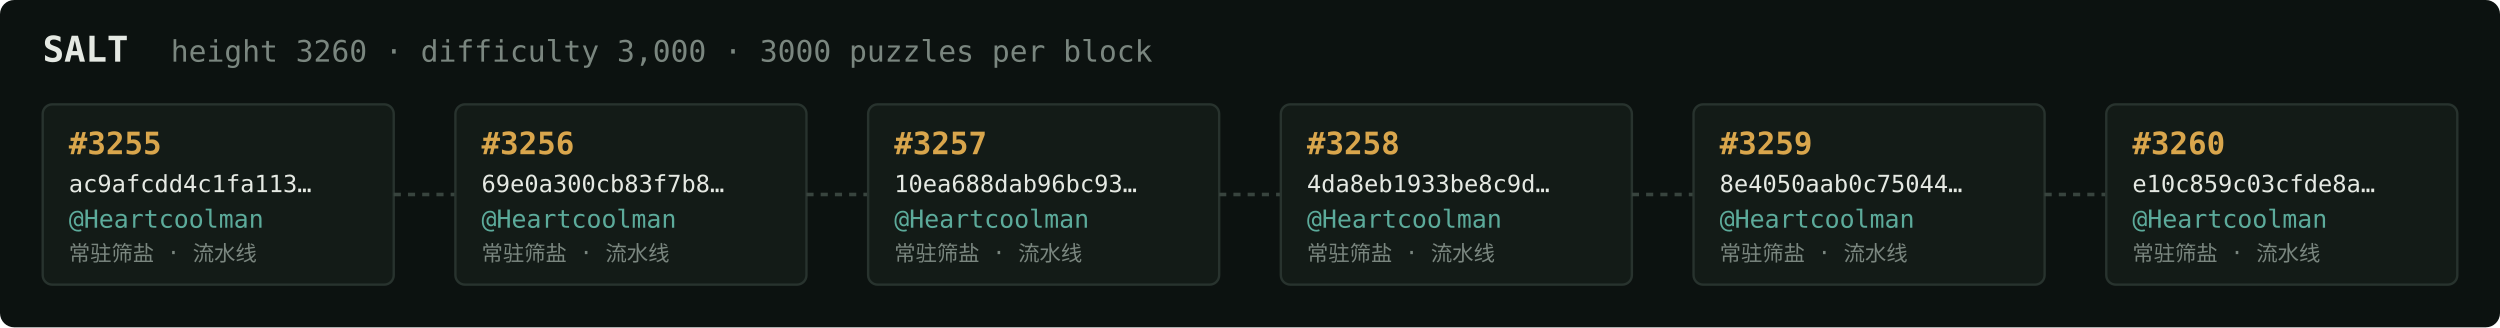
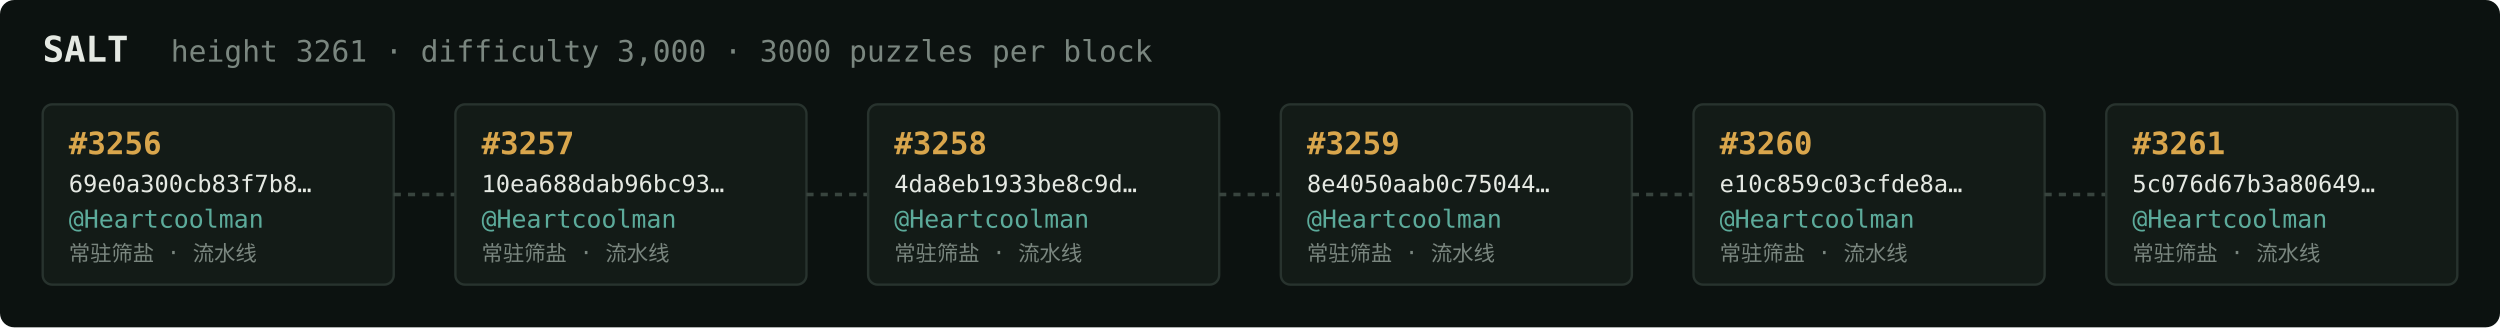
<svg xmlns="http://www.w3.org/2000/svg" width="1054" height="138" viewBox="0 0 1054 138" font-family="ui-monospace,SFMono-Regular,Menlo,monospace">
  <rect fill="#0c1210" width="1054" height="138" rx="6" />
  <text x="18" y="26" fill="#e5e9e3" font-size="15" font-weight="700">SALT</text>
-   <text x="72" y="26" fill="#7a867f" font-size="12.5">height 3260 · difficulty 3,000 · 3000 puzzles per block</text>
+   <text x="72" y="26" fill="#7a867f" font-size="12.5">height 3261 · difficulty 3,000 · 3000 puzzles per block</text>
  <rect x="18" y="44" width="148" height="76" rx="4" fill="#131b17" stroke="#28332e" stroke-width="1" />
-   <text x="29" y="65" fill="#d9a64c" font-size="13" font-weight="700">#3255</text>
-   <text x="29" y="81" fill="#e5e9e3" font-size="10">ac9afcdd4c1fa113…</text>
+   <text x="29" y="65" fill="#d9a64c" font-size="13" font-weight="700">#3256</text>
+   <text x="29" y="81" fill="#e5e9e3" font-size="10">69e0a300cb83f7b8…</text>
  <text x="29" y="96" fill="#5cab9b" font-size="10.5">@Heartcoolman</text>
  <text x="29" y="110" fill="#7a867f" font-size="9">常驻筛盐 · 流水线</text>
  <line x1="166" y1="82.0" x2="192" y2="82.0" stroke="#38443e" stroke-width="1.5" stroke-dasharray="3 3" />
  <rect x="192" y="44" width="148" height="76" rx="4" fill="#131b17" stroke="#28332e" stroke-width="1" />
-   <text x="203" y="65" fill="#d9a64c" font-size="13" font-weight="700">#3256</text>
-   <text x="203" y="81" fill="#e5e9e3" font-size="10">69e0a300cb83f7b8…</text>
+   <text x="203" y="65" fill="#d9a64c" font-size="13" font-weight="700">#3257</text>
+   <text x="203" y="81" fill="#e5e9e3" font-size="10">10ea688dab96bc93…</text>
  <text x="203" y="96" fill="#5cab9b" font-size="10.5">@Heartcoolman</text>
  <text x="203" y="110" fill="#7a867f" font-size="9">常驻筛盐 · 流水线</text>
  <line x1="340" y1="82.0" x2="366" y2="82.0" stroke="#38443e" stroke-width="1.5" stroke-dasharray="3 3" />
  <rect x="366" y="44" width="148" height="76" rx="4" fill="#131b17" stroke="#28332e" stroke-width="1" />
-   <text x="377" y="65" fill="#d9a64c" font-size="13" font-weight="700">#3257</text>
-   <text x="377" y="81" fill="#e5e9e3" font-size="10">10ea688dab96bc93…</text>
+   <text x="377" y="65" fill="#d9a64c" font-size="13" font-weight="700">#3258</text>
+   <text x="377" y="81" fill="#e5e9e3" font-size="10">4da8eb1933be8c9d…</text>
  <text x="377" y="96" fill="#5cab9b" font-size="10.5">@Heartcoolman</text>
  <text x="377" y="110" fill="#7a867f" font-size="9">常驻筛盐 · 流水线</text>
  <line x1="514" y1="82.0" x2="540" y2="82.0" stroke="#38443e" stroke-width="1.5" stroke-dasharray="3 3" />
  <rect x="540" y="44" width="148" height="76" rx="4" fill="#131b17" stroke="#28332e" stroke-width="1" />
-   <text x="551" y="65" fill="#d9a64c" font-size="13" font-weight="700">#3258</text>
-   <text x="551" y="81" fill="#e5e9e3" font-size="10">4da8eb1933be8c9d…</text>
+   <text x="551" y="65" fill="#d9a64c" font-size="13" font-weight="700">#3259</text>
+   <text x="551" y="81" fill="#e5e9e3" font-size="10">8e4050aab0c75044…</text>
  <text x="551" y="96" fill="#5cab9b" font-size="10.5">@Heartcoolman</text>
  <text x="551" y="110" fill="#7a867f" font-size="9">常驻筛盐 · 流水线</text>
  <line x1="688" y1="82.0" x2="714" y2="82.0" stroke="#38443e" stroke-width="1.5" stroke-dasharray="3 3" />
  <rect x="714" y="44" width="148" height="76" rx="4" fill="#131b17" stroke="#28332e" stroke-width="1" />
-   <text x="725" y="65" fill="#d9a64c" font-size="13" font-weight="700">#3259</text>
-   <text x="725" y="81" fill="#e5e9e3" font-size="10">8e4050aab0c75044…</text>
+   <text x="725" y="65" fill="#d9a64c" font-size="13" font-weight="700">#3260</text>
+   <text x="725" y="81" fill="#e5e9e3" font-size="10">e10c859c03cfde8a…</text>
  <text x="725" y="96" fill="#5cab9b" font-size="10.5">@Heartcoolman</text>
  <text x="725" y="110" fill="#7a867f" font-size="9">常驻筛盐 · 流水线</text>
  <line x1="862" y1="82.0" x2="888" y2="82.0" stroke="#38443e" stroke-width="1.5" stroke-dasharray="3 3" />
  <rect x="888" y="44" width="148" height="76" rx="4" fill="#131b17" stroke="#28332e" stroke-width="1" />
-   <text x="899" y="65" fill="#d9a64c" font-size="13" font-weight="700">#3260</text>
-   <text x="899" y="81" fill="#e5e9e3" font-size="10">e10c859c03cfde8a…</text>
+   <text x="899" y="65" fill="#d9a64c" font-size="13" font-weight="700">#3261</text>
+   <text x="899" y="81" fill="#e5e9e3" font-size="10">5c076d67b3a80649…</text>
  <text x="899" y="96" fill="#5cab9b" font-size="10.5">@Heartcoolman</text>
  <text x="899" y="110" fill="#7a867f" font-size="9">常驻筛盐 · 流水线</text>
</svg>
